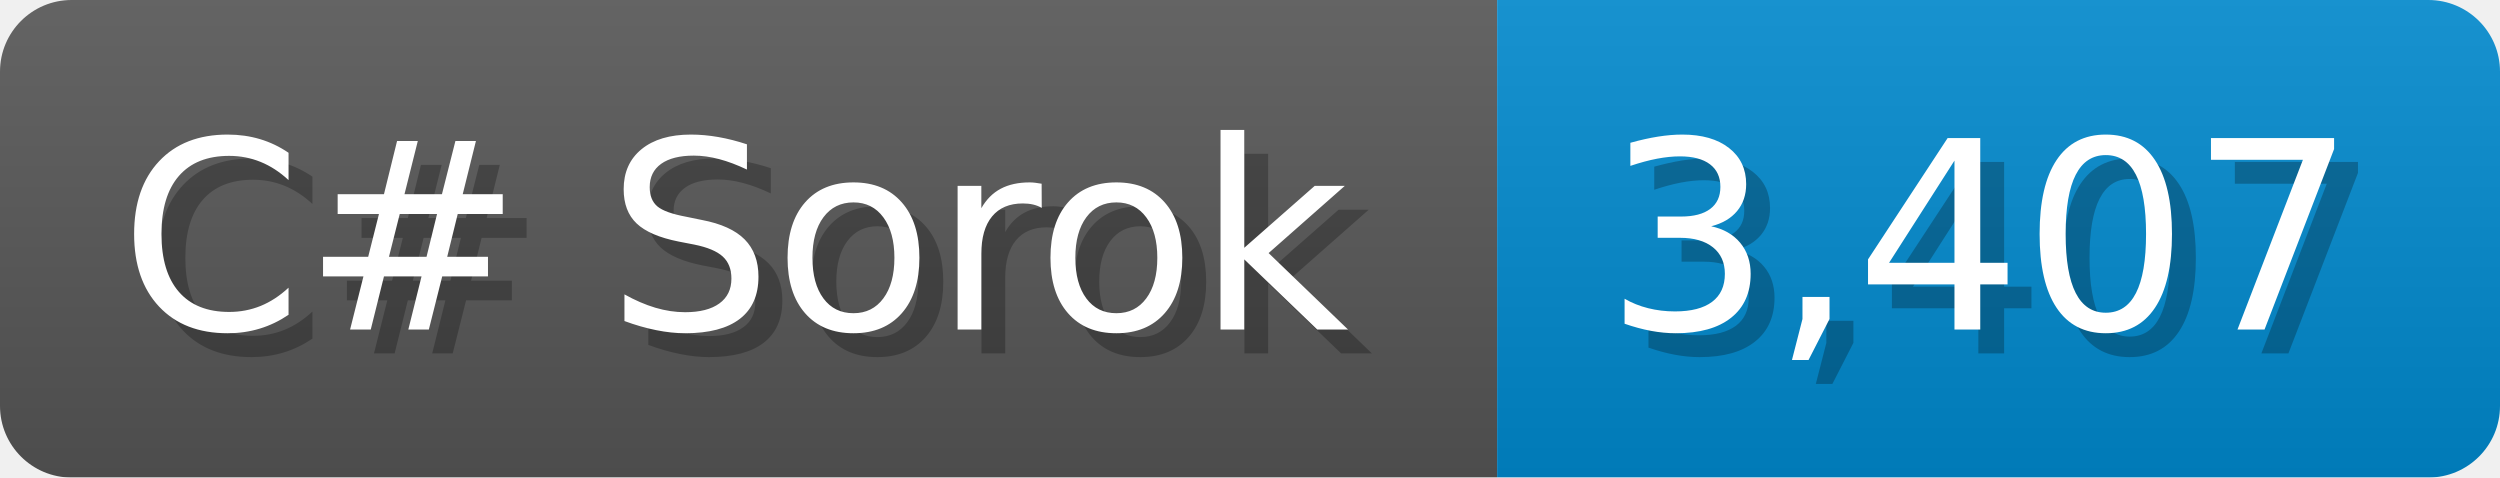
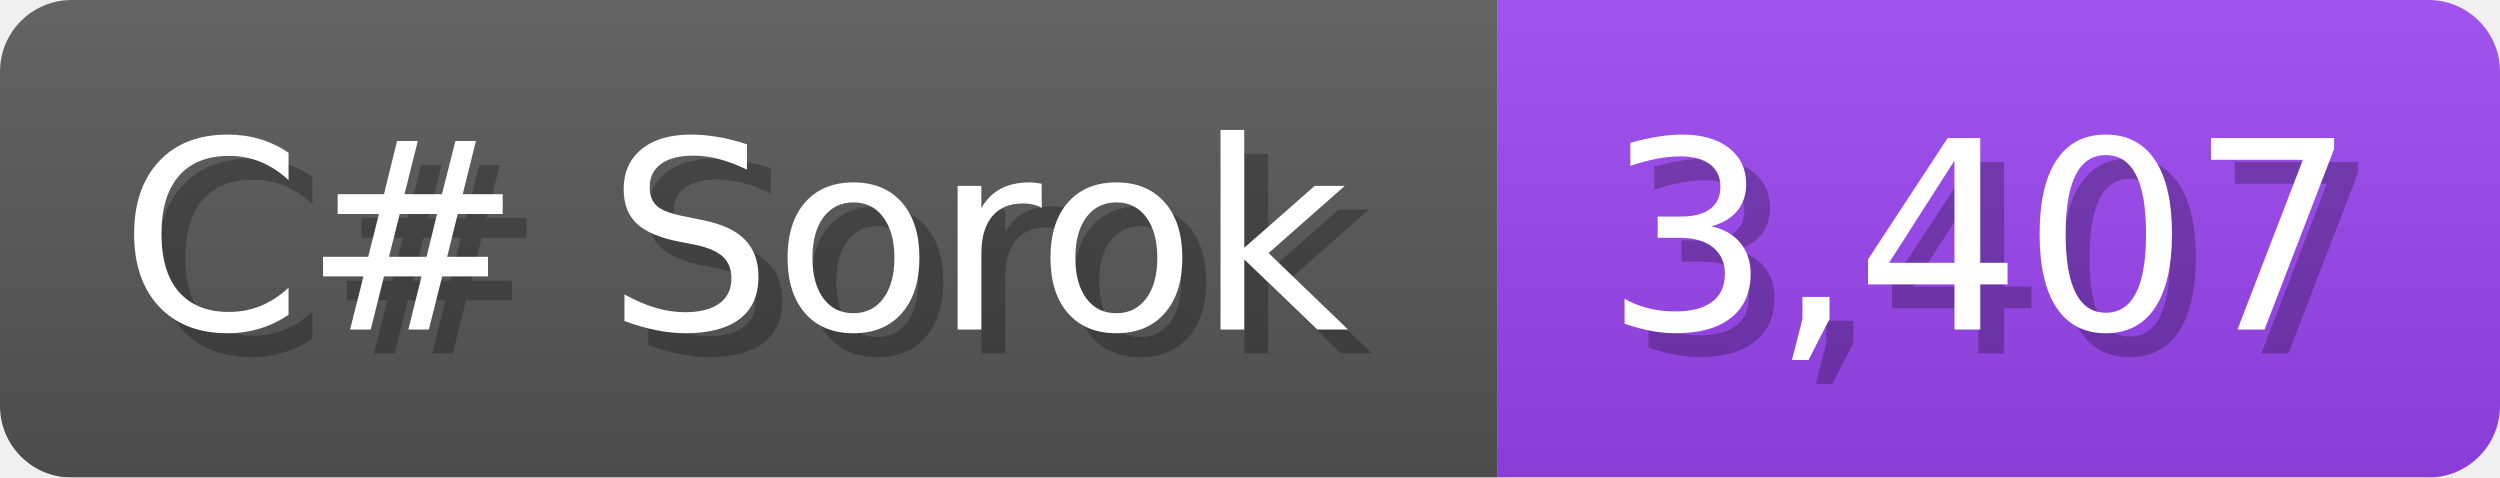
<svg xmlns="http://www.w3.org/2000/svg" width="104.7" height="20" viewBox="0 0 1047 200">
  <linearGradient id="a" x2="0" y2="100%">
    <stop offset="0" stop-opacity=".1" stop-color="#EEE" />
    <stop offset="1" stop-opacity=".1" />
  </linearGradient>
  <mask id="m">
    <rect width="1047" height="200" rx="30" fill="#FFF" />
  </mask>
  <g mask="url(#m)">
    <rect width="627" height="200" fill="#555" />
-     <rect width="420" height="200" fill="#08C" x="627" />
+     <rect width="420" height="200" fill="#94E" x="627" />
    <rect width="1047" height="200" fill="url(#a)" />
  </g>
  <g fill="#fff" text-anchor="start" font-family="Verdana,DejaVu Sans,sans-serif" font-size="110">
    <text x="60" y="148" textLength="527" fill="#000" opacity="0.25">C# Sorok</text>
    <text x="50" y="138" textLength="527">C# Sorok</text>
    <text x="682" y="148" textLength="320" fill="#000" opacity="0.25">3,407</text>
    <text x="672" y="138" textLength="320">3,407</text>
  </g>
</svg>
